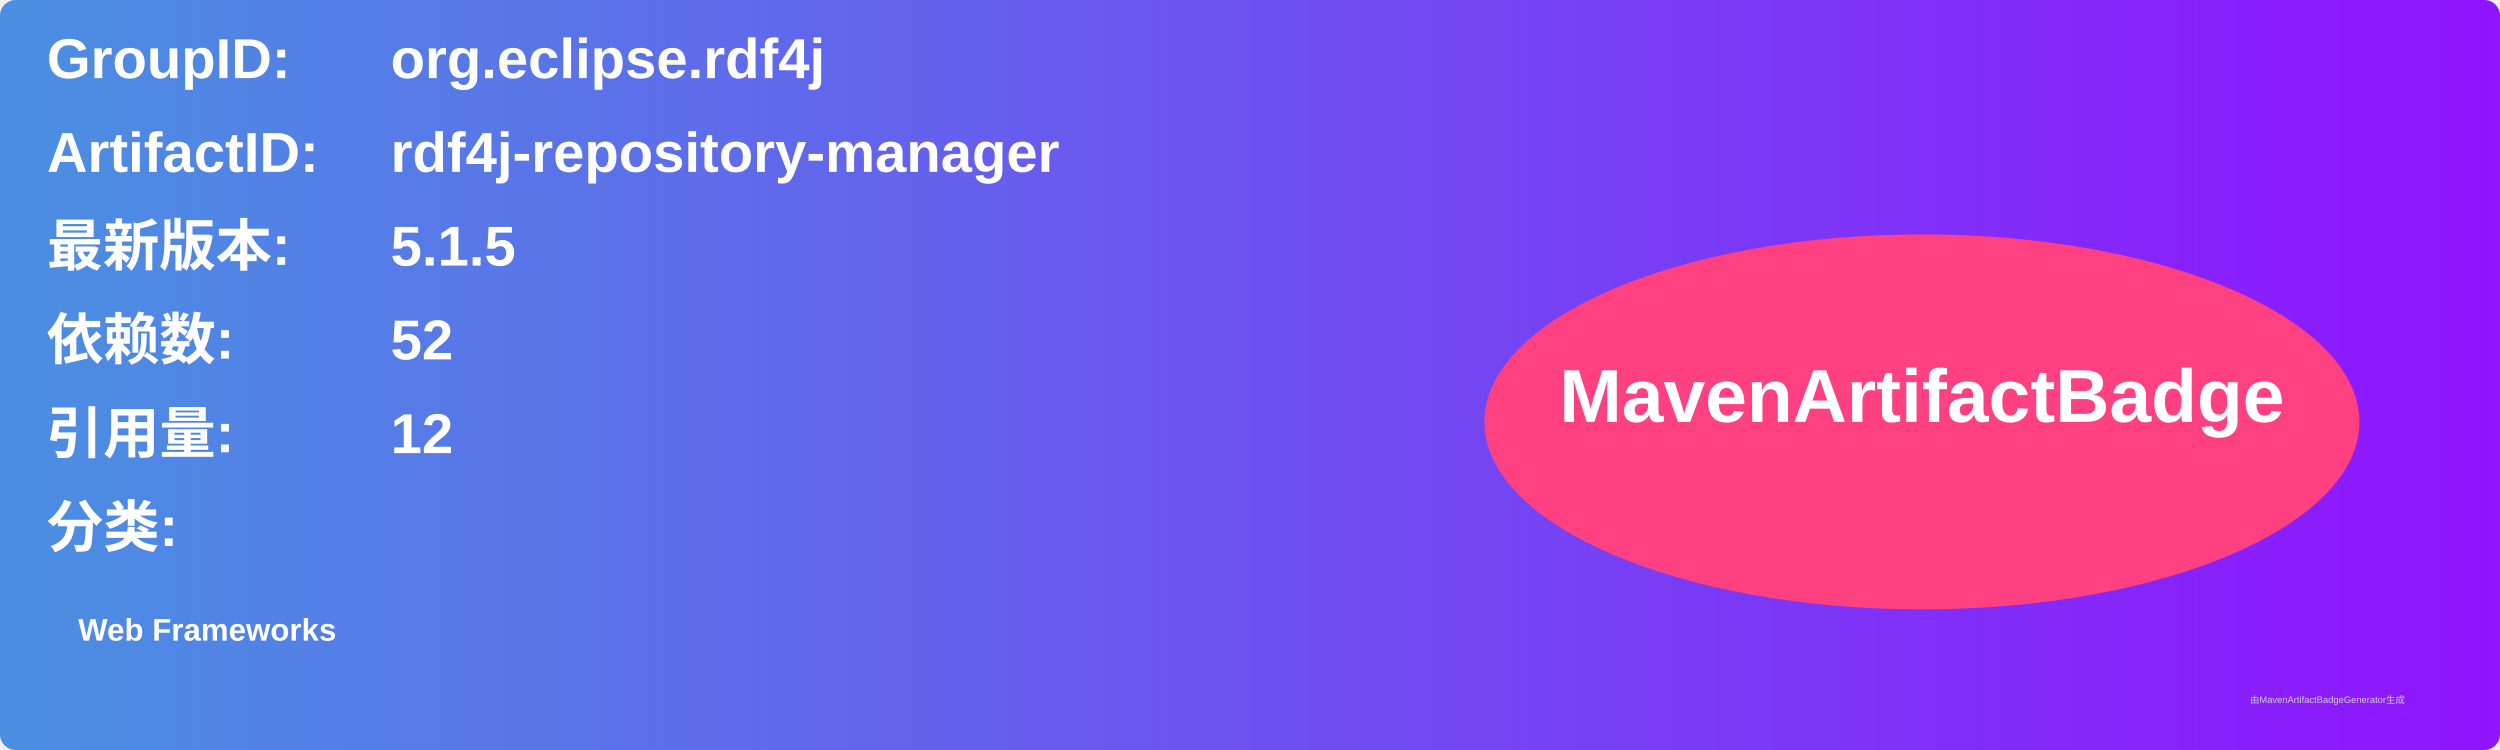
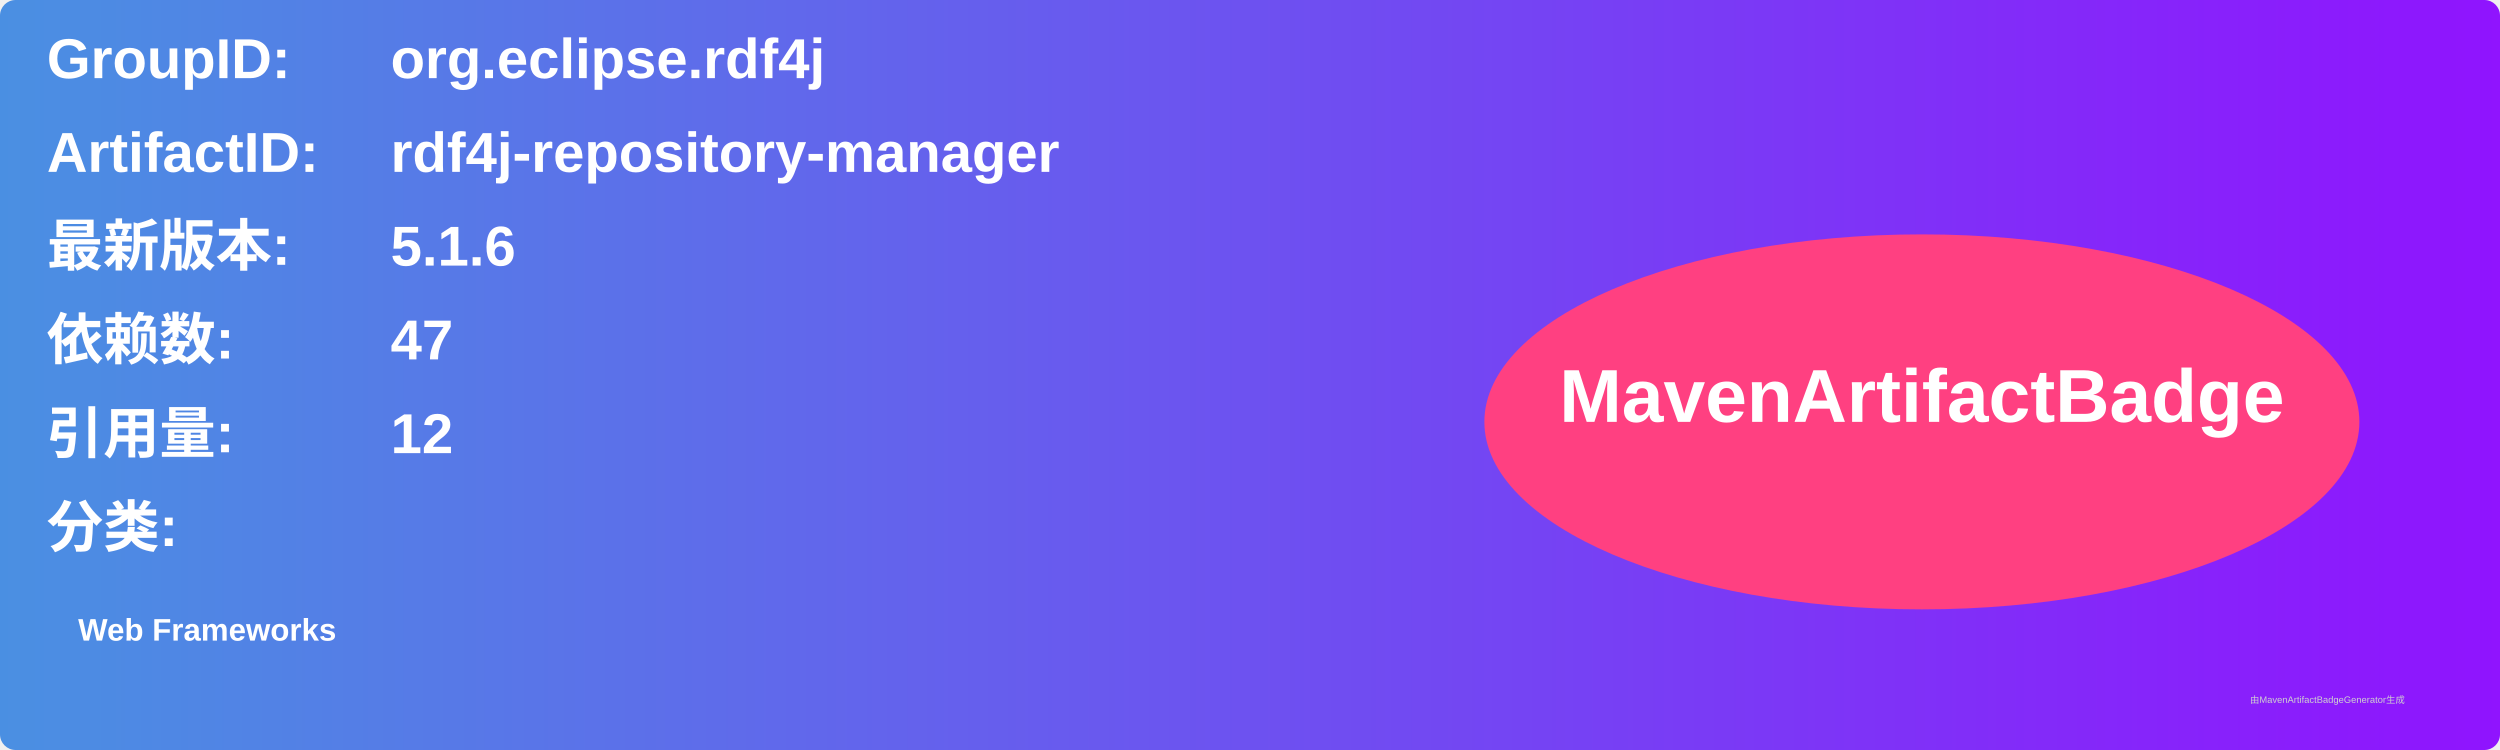
<svg xmlns="http://www.w3.org/2000/svg" width="800" height="240" viewBox="0 0 800 240">
  <linearGradient id="grad" x1="0%" y1="0%" x2="100%" y2="0%">
    <stop offset="0%" stop-color="#4a90e2" />
    <stop offset="100%" stop-color="#9013fe" />
  </linearGradient>
  <rect width="100%" height="100%" rx="5" ry="5" fill="url(#grad)" />
  <g transform="translate(15, 15)">
    <text x="0" y="10" font-family="Arial" font-size="18" fill="white" font-weight="bold" width="260">GroupID:</text>
    <text x="110" y="10" font-family="Arial" font-size="18" fill="white" font-weight="bold" width="460">org.eclipse.rdf4j</text>
    <text x="0" y="40" font-family="Arial" font-size="18" fill="white" font-weight="bold" width="260">ArtifactID:</text>
    <text x="110" y="40" font-family="Arial" font-size="18" fill="white" font-weight="bold" width="460">rdf4j-repository-manager</text>
    <text x="0" y="70" font-family="Arial" font-size="18" fill="white" font-weight="bold">最新版本:</text>
    <text x="110" y="70" font-family="Arial" font-size="18" fill="white" font-weight="bold">
-       <tspan font-weight="bold">5.1.5</tspan>
+       <tspan font-weight="bold">5.1.6</tspan>
    </text>
    <text x="0" y="100" font-family="Arial" font-size="18" fill="white" font-weight="bold">依赖数: </text>
    <text x="110" y="100" font-family="Arial" font-size="18" fill="white">
-       <tspan font-weight="bold">52</tspan>
+       <tspan font-weight="bold">47</tspan>
    </text>
    <text x="0" y="130" font-family="Arial" font-size="18" fill="white" font-weight="bold">引用量: </text>
    <text x="110" y="130" font-family="Arial" font-size="18" fill="white">
      <tspan font-weight="bold">12</tspan>
    </text>
    <text x="0" y="160" font-family="Arial" font-size="18" fill="white" font-weight="bold">分类:</text>
    <text x="10" y="190" font-family="Arial" font-size="10" fill="white">
      <tspan font-weight="bold">Web Frameworks</tspan>
    </text>
    <ellipse cx="600" cy="120" rx="140" ry="60" fill="#ff4081" />
    <text x="600" y="120" text-anchor="middle" font-family="Arial" font-size="24" fill="white" font-weight="bold">MavenArtifactBadge</text>
  </g>
  <text x="720" y="225" font-family="Arial" font-size="3" fill="#d0d0d0">由MavenArtifactBadgeGenerator生成</text>
</svg>
